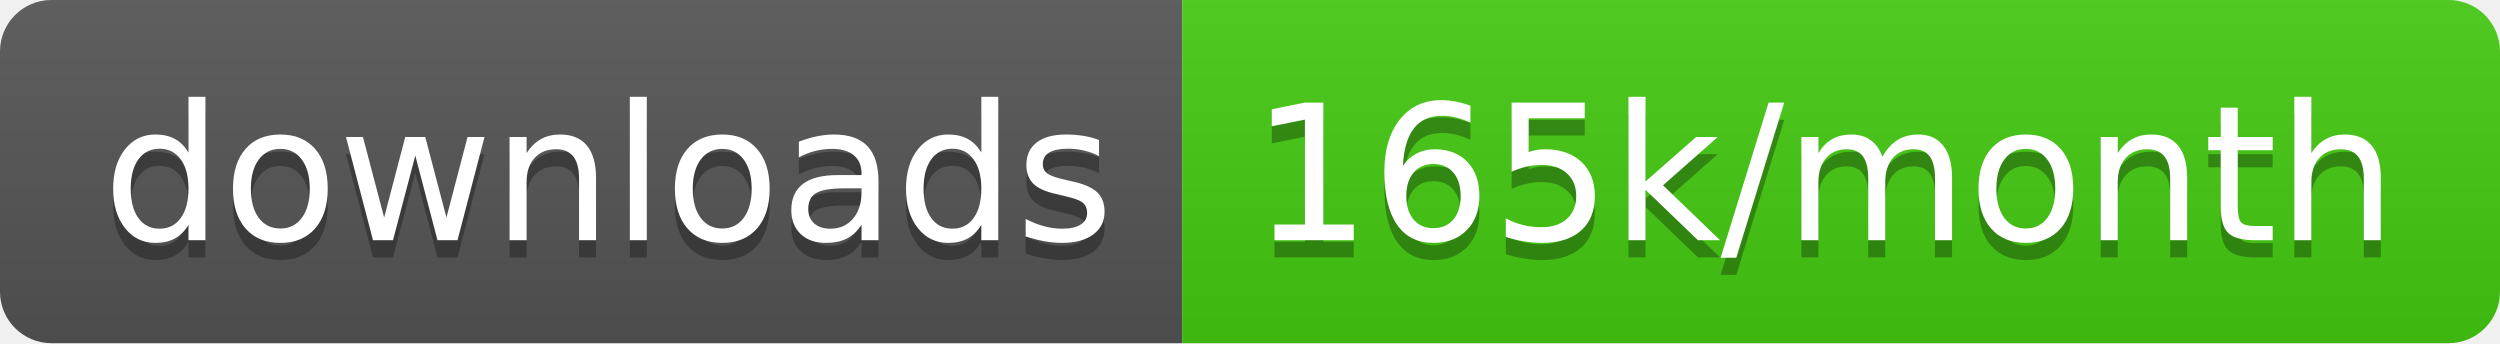
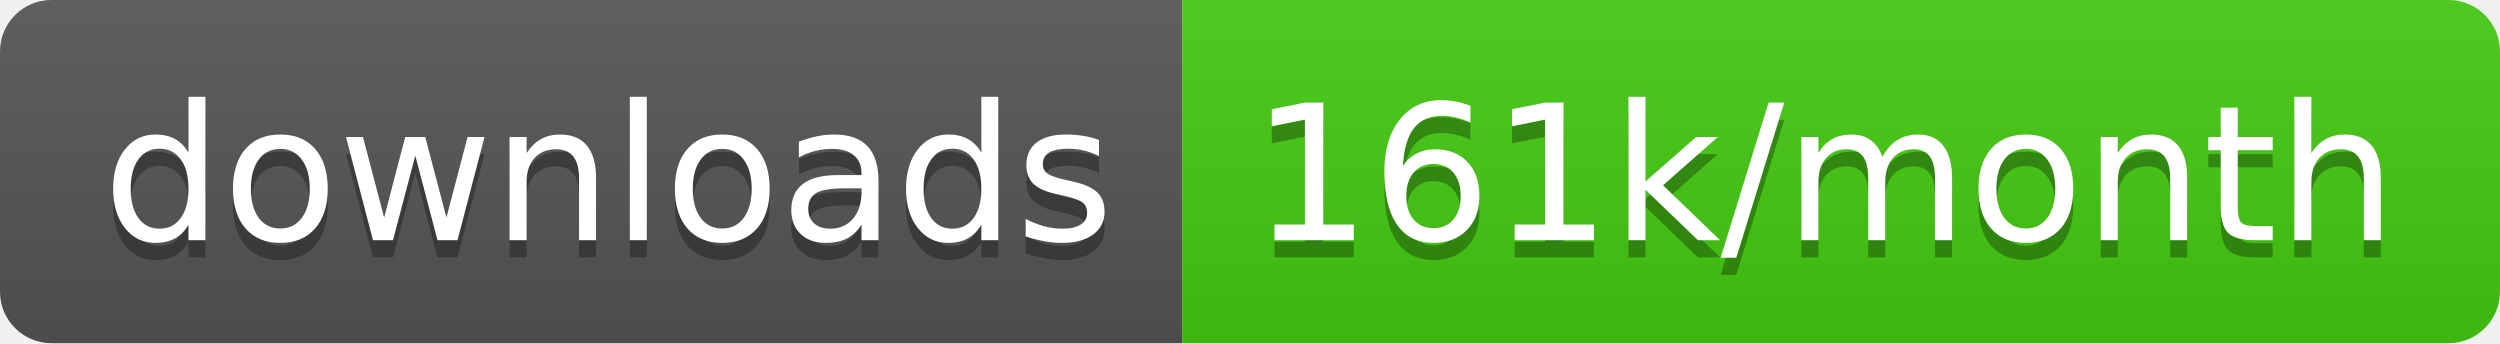
<svg xmlns="http://www.w3.org/2000/svg" width="145.7" height="20">
  <linearGradient id="smooth" x2="0" y2="100%">
    <stop offset="0" stop-color="#bbb" stop-opacity=".1" />
    <stop offset="1" stop-opacity=".1" />
  </linearGradient>
  <clipPath id="round">
    <rect width="145.7" height="20" rx="3" fill="#fff" />
  </clipPath>
  <g clip-path="url(#round)">
    <rect width="68.9" height="20" fill="#555" />
    <rect x="68.9" width="76.8" height="20" fill="#4c1" />
    <rect width="145.7" height="20" fill="url(#smooth)" />
  </g>
  <g fill="#fff" text-anchor="middle" font-family="DejaVu Sans,Verdana,Geneva,sans-serif" font-size="110">
    <text x="354.5" y="150" fill="#010101" fill-opacity=".3" transform="scale(0.1)" textLength="589.0" lengthAdjust="spacing">downloads</text>
    <text x="354.5" y="140" transform="scale(0.1)" textLength="589.0" lengthAdjust="spacing">downloads</text>
-     <text x="1063.0" y="150" fill="#010101" fill-opacity=".3" transform="scale(0.1)" textLength="668.0" lengthAdjust="spacing">165k/month</text>
-     <text x="1063.0" y="140" transform="scale(0.1)" textLength="668.0" lengthAdjust="spacing">165k/month</text>
+     <text x="1063.0" y="150" fill="#010101" fill-opacity=".3" transform="scale(0.1)" textLength="668.0" lengthAdjust="spacing">161k/month</text>
+     <text x="1063.0" y="140" transform="scale(0.1)" textLength="668.0" lengthAdjust="spacing">161k/month</text>
  </g>
</svg>
